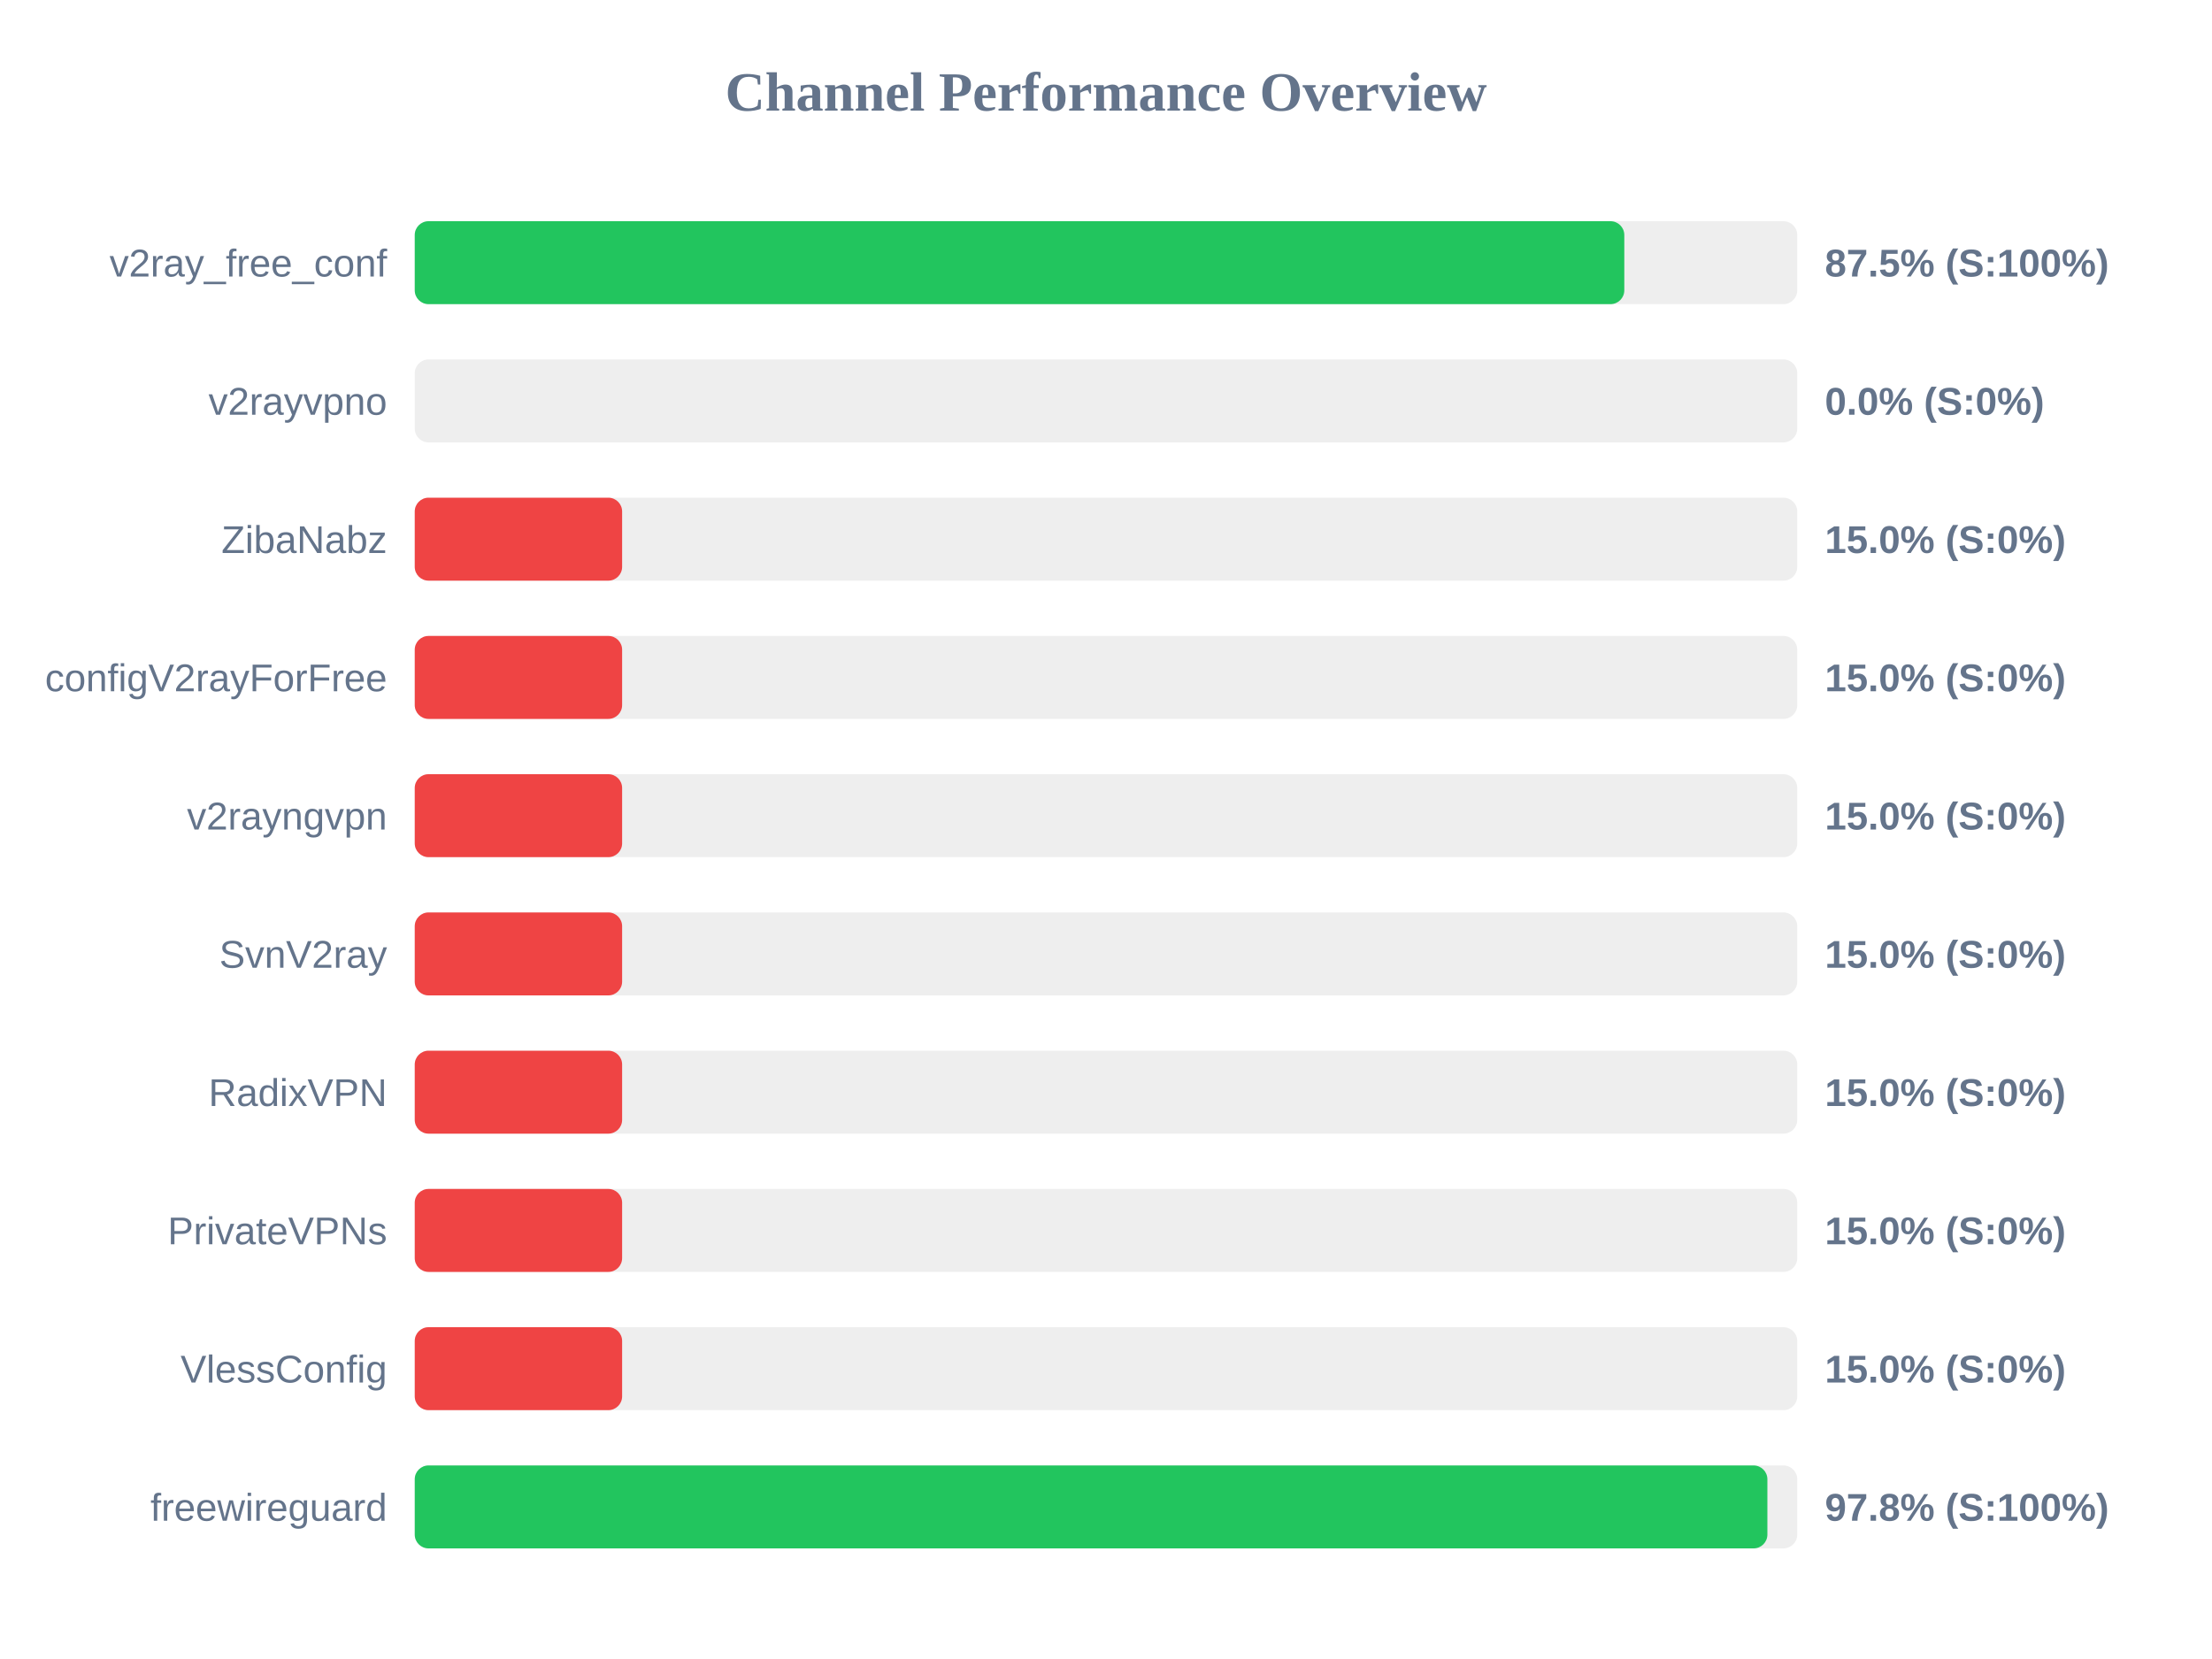
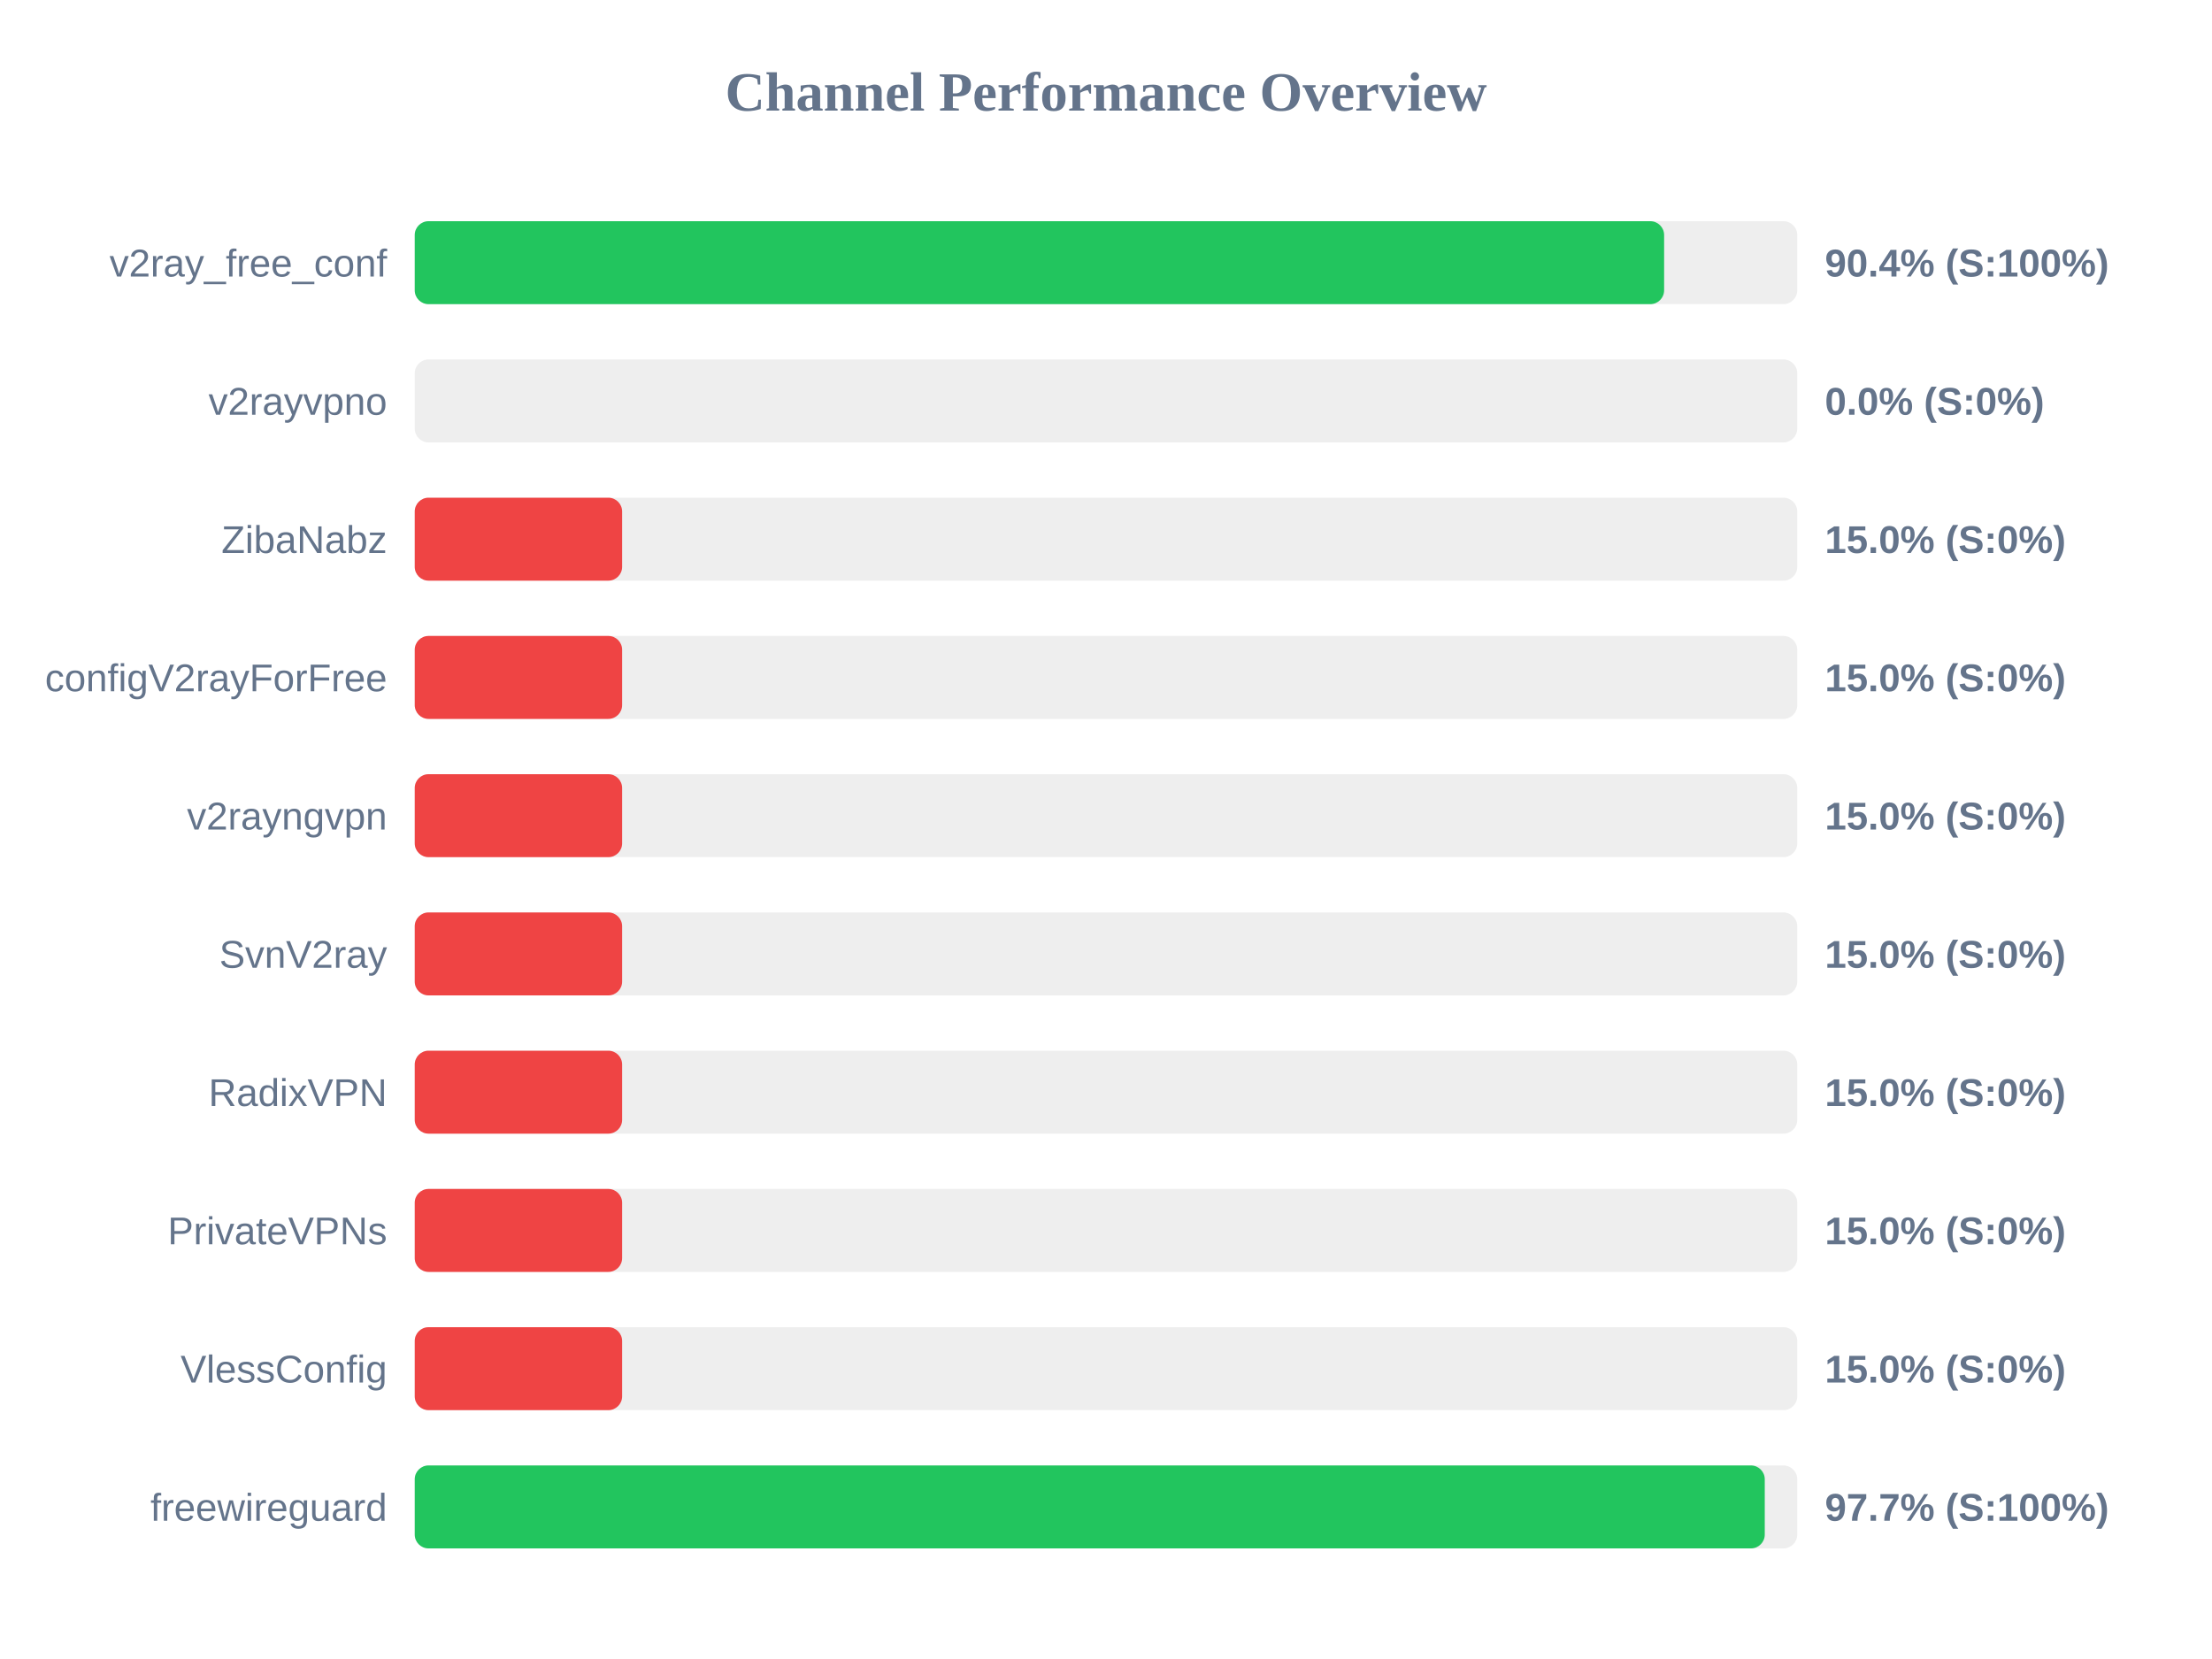
<svg xmlns="http://www.w3.org/2000/svg" width="800" height="600" version="1.1">
  <style>
        .row { font: 14px Arial; fill: #64748b; }
        .score { font: bold 14px Arial; fill: #64748b; }
    </style>
  <text x="400" y="40" text-anchor="middle" font-size="20px" font-weight="bold" fill="#64748b">Channel Performance Overview</text>
  <rect x="150" y="80" width="500" height="30" fill="#eee" rx="5" />
-   <rect x="150" y="80" width="437.45" height="30" fill="#22c55e" rx="5" />
+   <rect x="150" y="80" width="451.85" height="30" fill="#22c55e" rx="5" />
  <text x="140" y="100" text-anchor="end" class="row">v2ray_free_conf</text>
-   <text x="660" y="100" text-anchor="start" class="score">87.5% (S:100%)</text>
+   <text x="660" y="100" text-anchor="start" class="score">90.4% (S:100%)</text>
  <rect x="150" y="130" width="500" height="30" fill="#eee" rx="5" />
  <rect x="150" y="130" width="0.0" height="30" fill="#ef4444" rx="5" />
  <text x="140" y="150" text-anchor="end" class="row">v2rayvpno</text>
  <text x="660" y="150" text-anchor="start" class="score">0.0% (S:0%)</text>
  <rect x="150" y="180" width="500" height="30" fill="#eee" rx="5" />
  <rect x="150" y="180" width="75.0" height="30" fill="#ef4444" rx="5" />
  <text x="140" y="200" text-anchor="end" class="row">ZibaNabz</text>
  <text x="660" y="200" text-anchor="start" class="score">15.0% (S:0%)</text>
  <rect x="150" y="230" width="500" height="30" fill="#eee" rx="5" />
  <rect x="150" y="230" width="75.0" height="30" fill="#ef4444" rx="5" />
  <text x="140" y="250" text-anchor="end" class="row">configV2rayForFree</text>
  <text x="660" y="250" text-anchor="start" class="score">15.0% (S:0%)</text>
  <rect x="150" y="280" width="500" height="30" fill="#eee" rx="5" />
  <rect x="150" y="280" width="75.0" height="30" fill="#ef4444" rx="5" />
  <text x="140" y="300" text-anchor="end" class="row">v2rayngvpn</text>
  <text x="660" y="300" text-anchor="start" class="score">15.0% (S:0%)</text>
  <rect x="150" y="330" width="500" height="30" fill="#eee" rx="5" />
  <rect x="150" y="330" width="75.0" height="30" fill="#ef4444" rx="5" />
  <text x="140" y="350" text-anchor="end" class="row">SvnV2ray</text>
  <text x="660" y="350" text-anchor="start" class="score">15.0% (S:0%)</text>
  <rect x="150" y="380" width="500" height="30" fill="#eee" rx="5" />
  <rect x="150" y="380" width="75.0" height="30" fill="#ef4444" rx="5" />
  <text x="140" y="400" text-anchor="end" class="row">RadixVPN</text>
  <text x="660" y="400" text-anchor="start" class="score">15.0% (S:0%)</text>
  <rect x="150" y="430" width="500" height="30" fill="#eee" rx="5" />
  <rect x="150" y="430" width="75.0" height="30" fill="#ef4444" rx="5" />
  <text x="140" y="450" text-anchor="end" class="row">PrivateVPNs</text>
  <text x="660" y="450" text-anchor="start" class="score">15.0% (S:0%)</text>
  <rect x="150" y="480" width="500" height="30" fill="#eee" rx="5" />
  <rect x="150" y="480" width="75.0" height="30" fill="#ef4444" rx="5" />
  <text x="140" y="500" text-anchor="end" class="row">VlessConfig</text>
  <text x="660" y="500" text-anchor="start" class="score">15.0% (S:0%)</text>
  <rect x="150" y="530" width="500" height="30" fill="#eee" rx="5" />
-   <rect x="150" y="530" width="489.2" height="30" fill="#22c55e" rx="5" />
+   <rect x="150" y="530" width="488.25" height="30" fill="#22c55e" rx="5" />
  <text x="140" y="550" text-anchor="end" class="row">freewireguard</text>
-   <text x="660" y="550" text-anchor="start" class="score">97.8% (S:100%)</text>
+   <text x="660" y="550" text-anchor="start" class="score">97.7% (S:100%)</text>
</svg>
